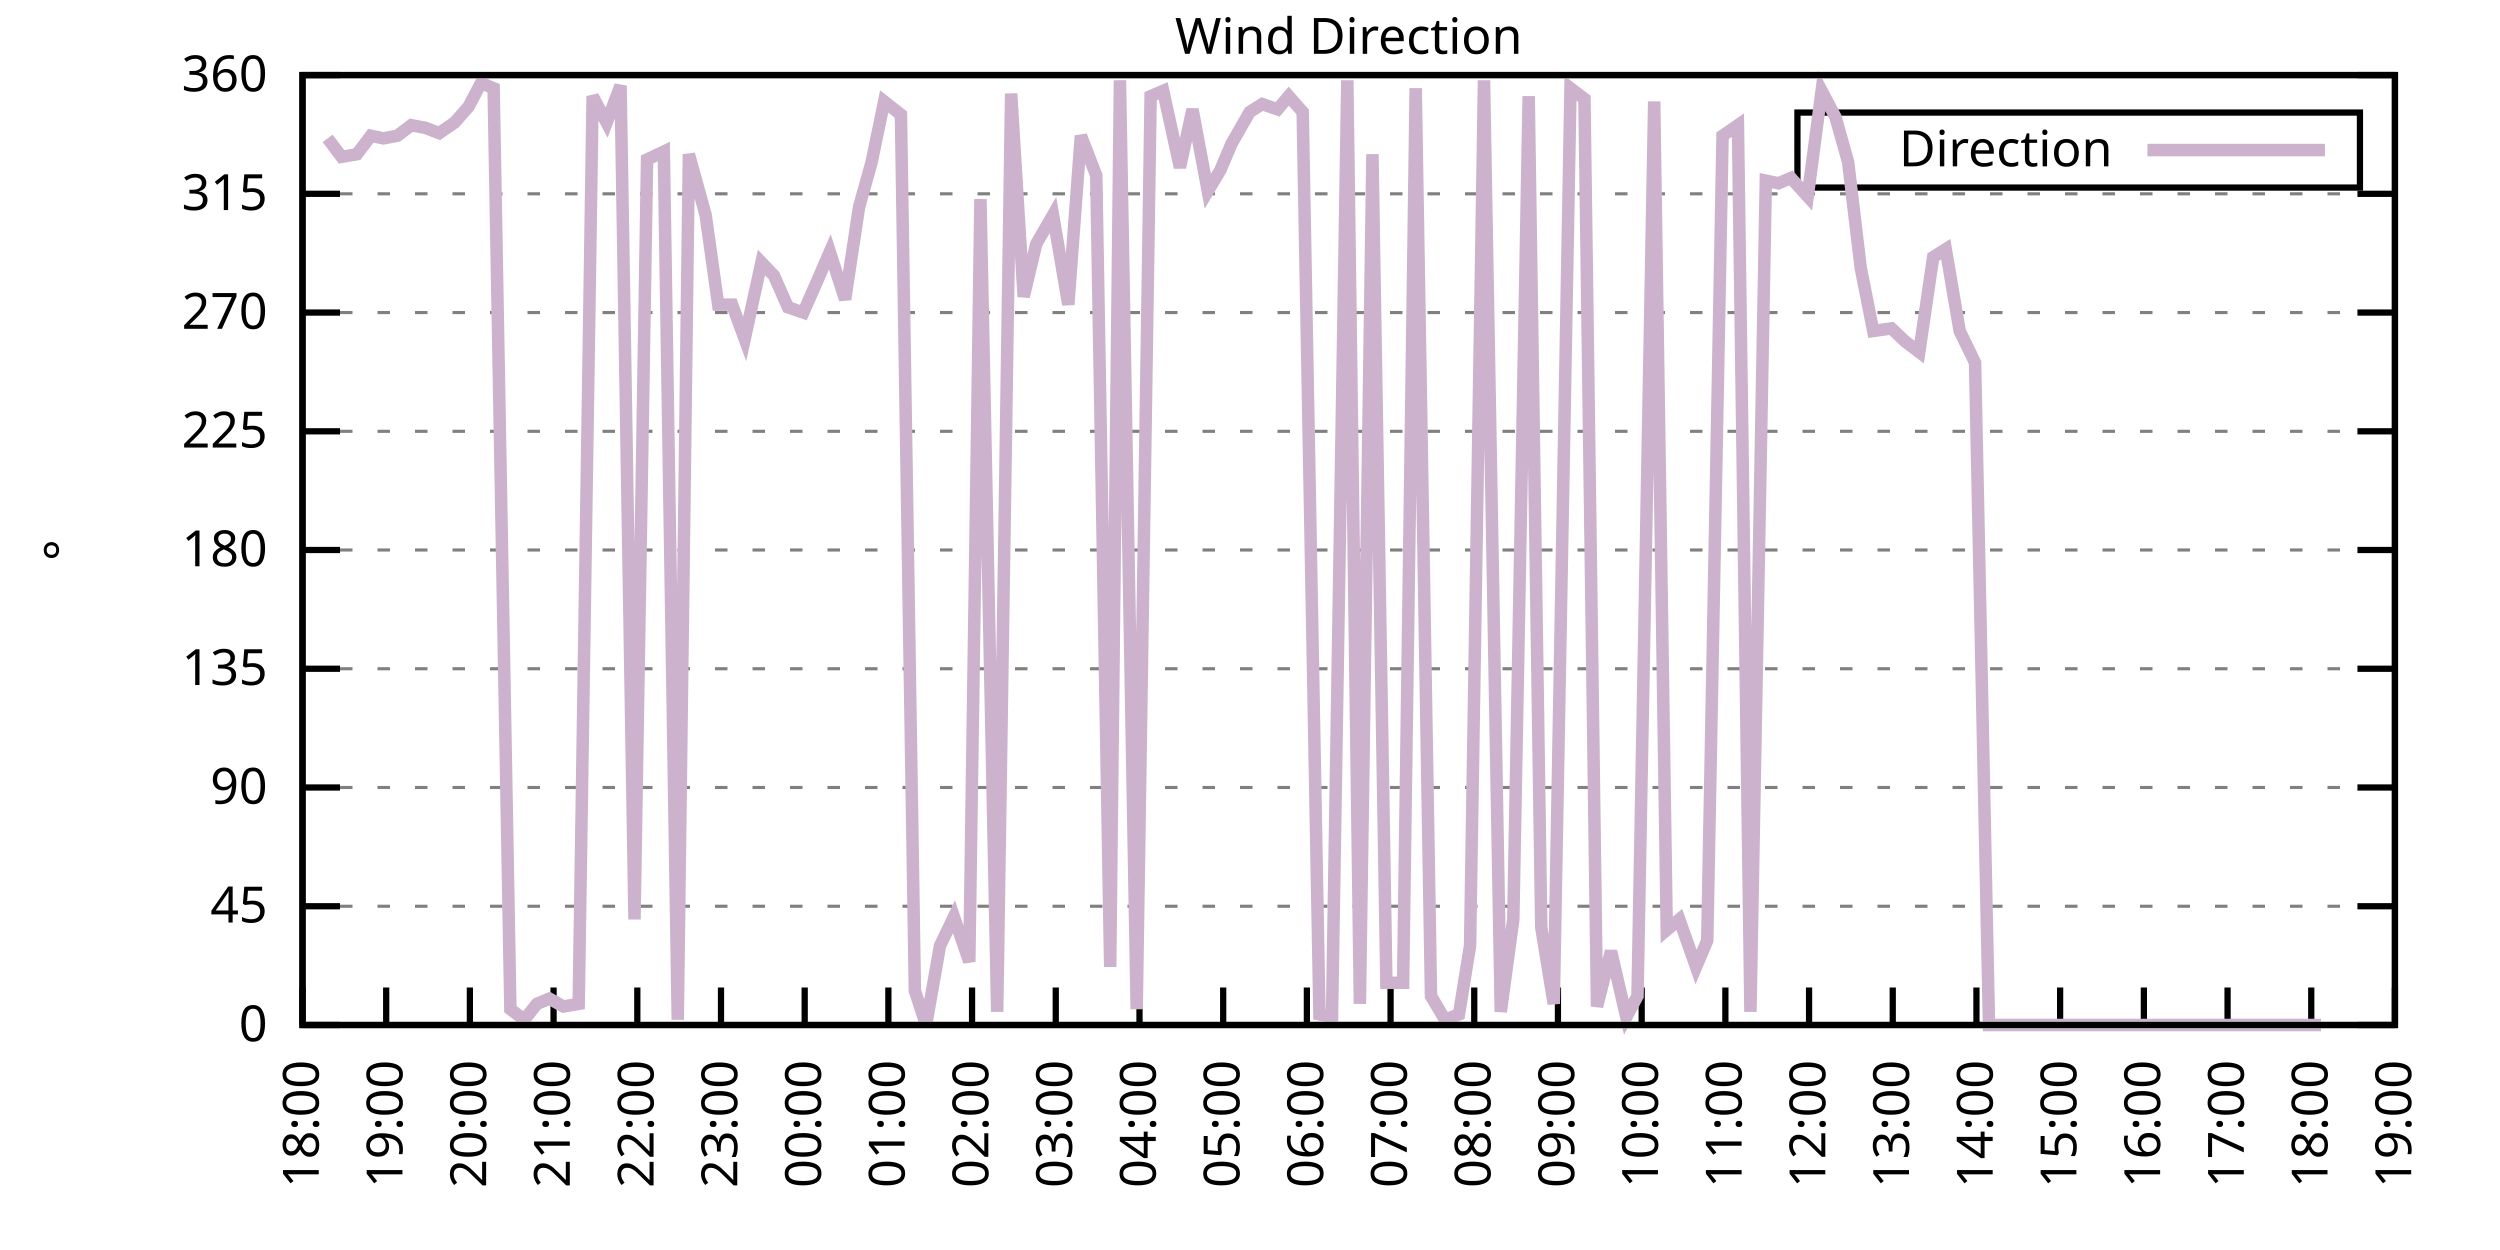
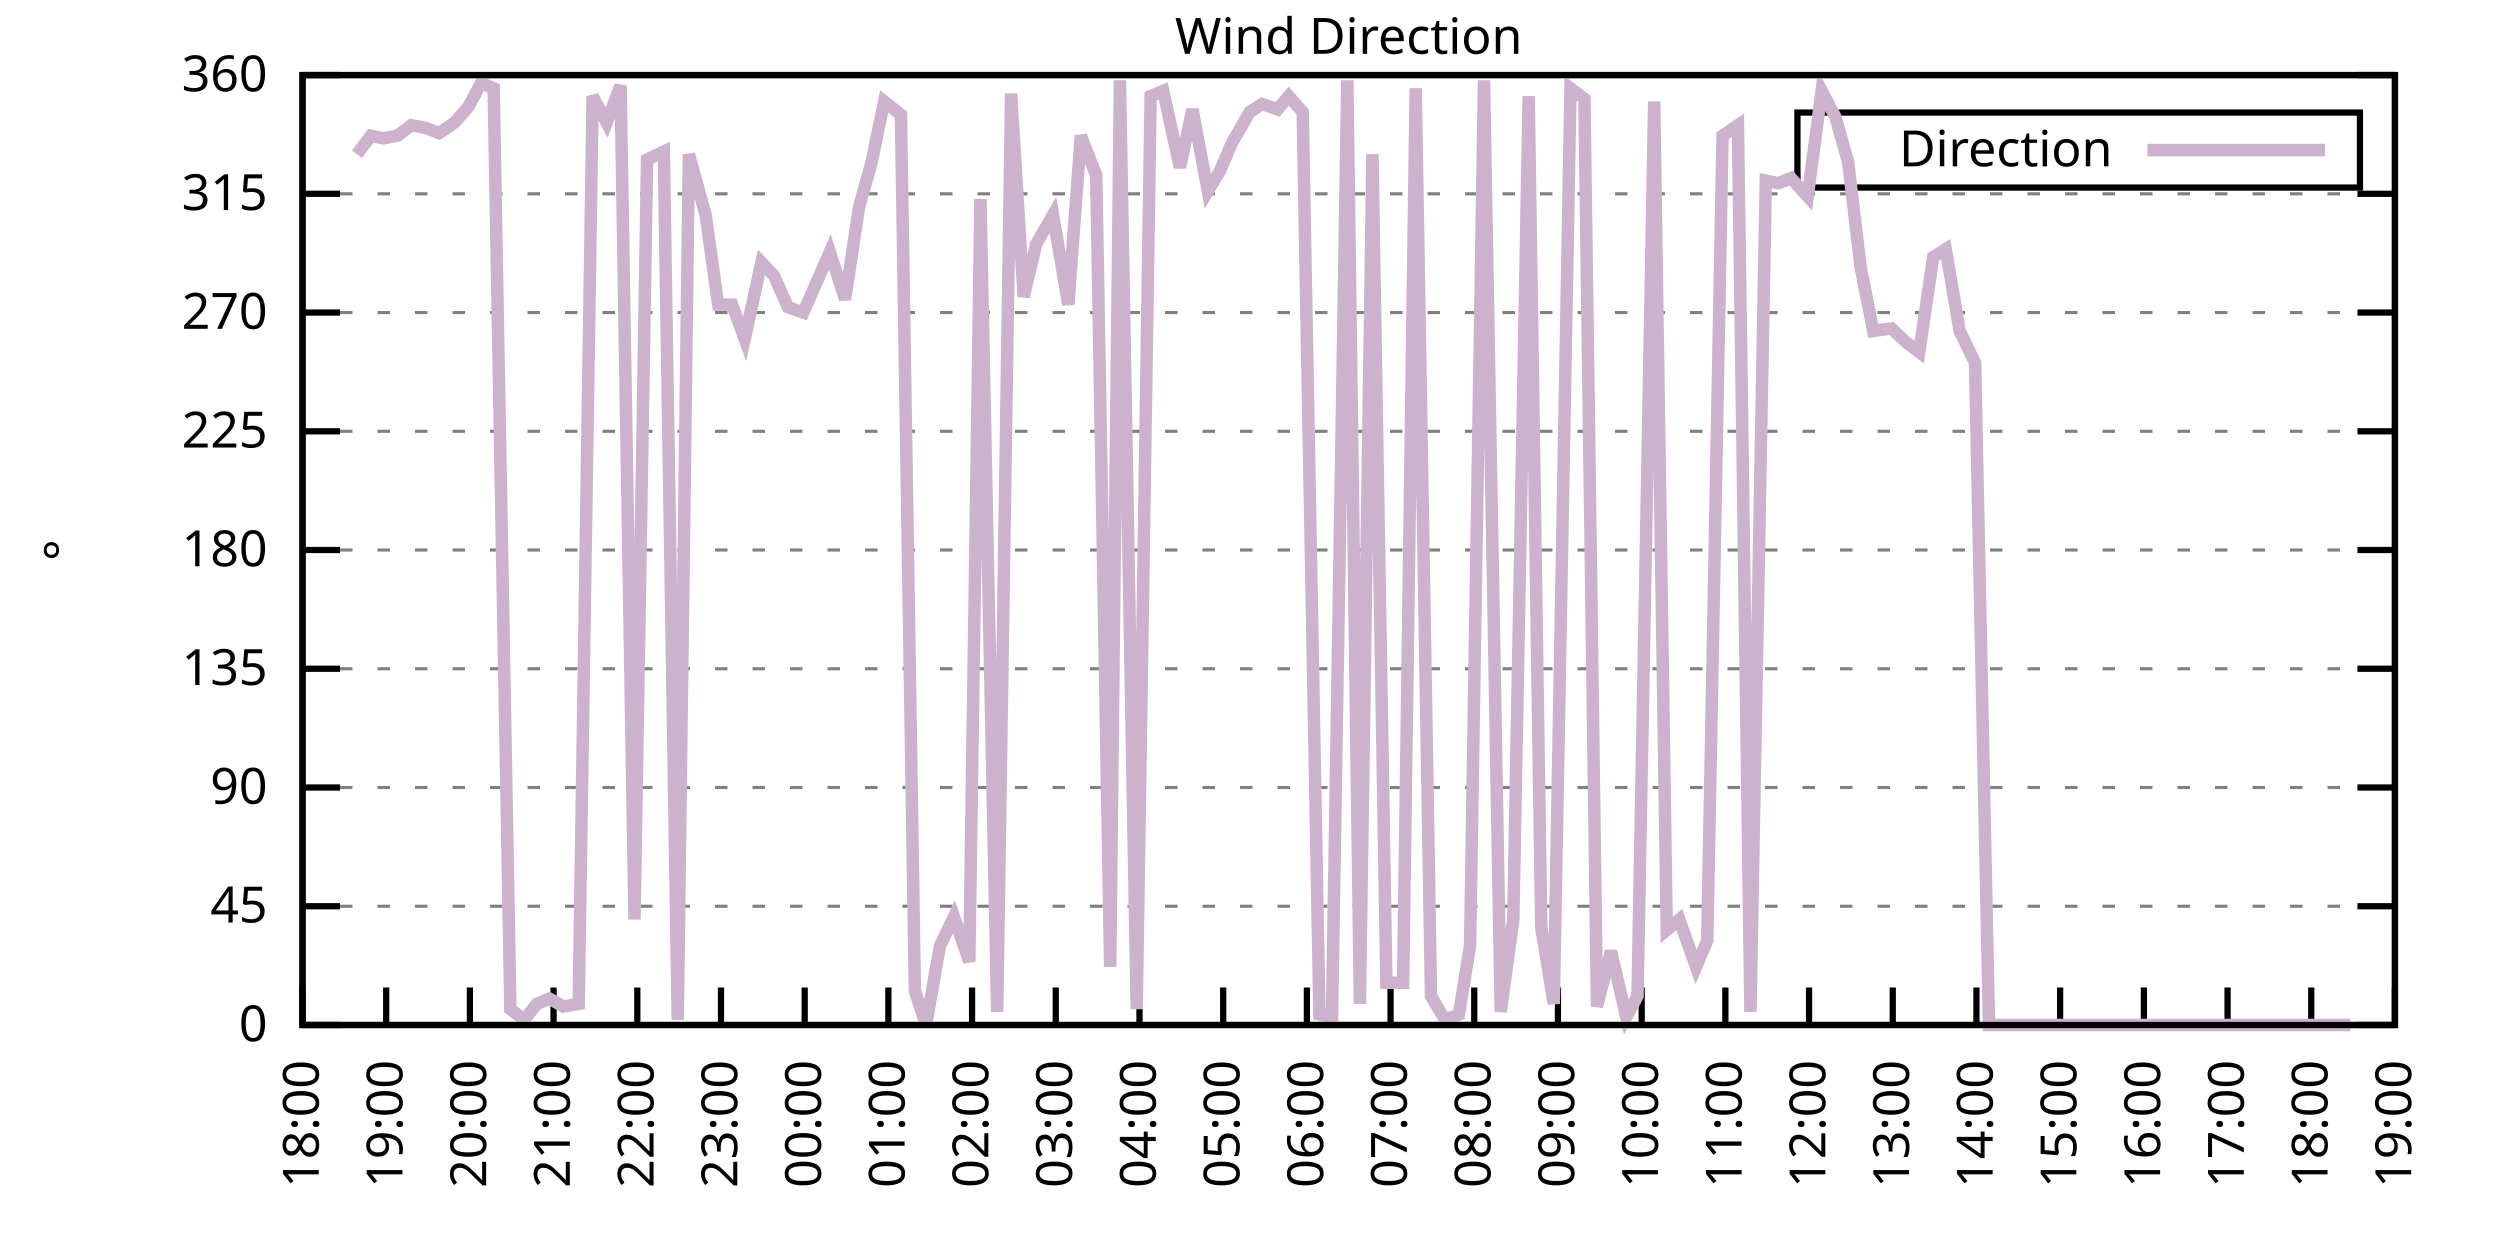
<svg xmlns="http://www.w3.org/2000/svg" xmlns:xlink="http://www.w3.org/1999/xlink" width="400" height="200" viewBox="0 0 400 200">
  <g id="gnuplot_canvas">
    <rect x="0" y="0" width="400" height="200" fill="none" />
    <defs>
      <circle id="gpDot" r="0.5" stroke-width="0.5" stroke="currentColor" />
      <path id="gpPt0" stroke-width="0.333" stroke="currentColor" d="M-1,0 h2 M0,-1 v2" />
      <path id="gpPt1" stroke-width="0.333" stroke="currentColor" d="M-1,-1 L1,1 M1,-1 L-1,1" />
      <path id="gpPt2" stroke-width="0.333" stroke="currentColor" d="M-1,0 L1,0 M0,-1 L0,1 M-1,-1 L1,1 M-1,1 L1,-1" />
      <rect id="gpPt3" stroke-width="0.333" stroke="currentColor" x="-1" y="-1" width="2" height="2" />
      <rect id="gpPt4" stroke-width="0.333" stroke="currentColor" fill="currentColor" x="-1" y="-1" width="2" height="2" />
      <circle id="gpPt5" stroke-width="0.333" stroke="currentColor" cx="0" cy="0" r="1" />
      <use xlink:href="#gpPt5" id="gpPt6" fill="currentColor" stroke="none" />
      <path id="gpPt7" stroke-width="0.333" stroke="currentColor" d="M0,-1.33 L-1.33,0.67 L1.33,0.67 z" />
      <use xlink:href="#gpPt7" id="gpPt8" fill="currentColor" stroke="none" />
      <use xlink:href="#gpPt7" id="gpPt9" stroke="currentColor" transform="rotate(180)" />
      <use xlink:href="#gpPt9" id="gpPt10" fill="currentColor" stroke="none" />
      <use xlink:href="#gpPt3" id="gpPt11" stroke="currentColor" transform="rotate(45)" />
      <use xlink:href="#gpPt11" id="gpPt12" fill="currentColor" stroke="none" />
      <path id="gpPt13" stroke-width="0.333" stroke="currentColor" d="M0,1.330 L1.265,0.411 L0.782,-1.067 L-0.782,-1.076 L-1.265,0.411 z" />
      <use xlink:href="#gpPt13" id="gpPt14" fill="currentColor" stroke="none" />
      <filter id="textbox" filterUnits="objectBoundingBox" x="0" y="0" height="1" width="1">
        <feFlood flood-color="white" flood-opacity="1" result="bgnd" />
        <feComposite in="SourceGraphic" in2="bgnd" operator="atop" />
      </filter>
      <filter id="greybox" filterUnits="objectBoundingBox" x="0" y="0" height="1" width="1">
        <feFlood flood-color="lightgrey" flood-opacity="1" result="grey" />
        <feComposite in="SourceGraphic" in2="grey" operator="atop" />
      </filter>
    </defs>
    <g fill="none" color="white" stroke="currentColor" stroke-width="1.00" stroke-linecap="butt" stroke-linejoin="miter">
</g>
    <g fill="none" color="black" stroke="currentColor" stroke-width="1.00" stroke-linecap="butt" stroke-linejoin="miter">
      <g stroke="none" shape-rendering="crispEdges">
        <polygon fill="rgb(255, 255, 255)" points="48.40,164.00 383.18,164.00 383.18,12.02 48.40,12.02 " />
      </g>
    </g>
    <g fill="none" color="black" stroke="currentColor" stroke-width="1.00" stroke-linecap="butt" stroke-linejoin="miter">
</g>
    <g fill="none" color="black" stroke="black" stroke-width="0.50" stroke-linecap="butt" stroke-linejoin="miter">
</g>
    <g fill="none" color="gray" stroke="currentColor" stroke-width="0.50" stroke-linecap="butt" stroke-linejoin="miter">
      <path stroke="gray" stroke-dasharray="2,4" class="gridline" d="M48.40,164.00 L383.19,164.00  " />
    </g>
    <g fill="none" color="gray" stroke="gray" stroke-width="1.00" stroke-linecap="butt" stroke-linejoin="miter">
</g>
    <g fill="none" color="black" stroke="currentColor" stroke-width="1.00" stroke-linecap="butt" stroke-linejoin="miter">
      <path stroke="black" d="M48.40,164.00 L54.40,164.00 M383.19,164.00 L377.19,164.00  " />
      <g transform="translate(42.80,166.60)" stroke="none" fill="black" font-family="Sans" font-size="8.00" text-anchor="end">
        <text>
          <tspan font-family="Sans"> 0</tspan>
        </text>
      </g>
    </g>
    <g fill="none" color="black" stroke="currentColor" stroke-width="1.00" stroke-linecap="butt" stroke-linejoin="miter">
</g>
    <g fill="none" color="black" stroke="black" stroke-width="0.50" stroke-linecap="butt" stroke-linejoin="miter">
</g>
    <g fill="none" color="gray" stroke="currentColor" stroke-width="0.50" stroke-linecap="butt" stroke-linejoin="miter">
      <path stroke="gray" stroke-dasharray="2,4" class="gridline" d="M48.40,145.00 L383.19,145.00  " />
    </g>
    <g fill="none" color="gray" stroke="gray" stroke-width="1.00" stroke-linecap="butt" stroke-linejoin="miter">
</g>
    <g fill="none" color="black" stroke="currentColor" stroke-width="1.00" stroke-linecap="butt" stroke-linejoin="miter">
      <path stroke="black" d="M48.40,145.00 L54.40,145.00 M383.19,145.00 L377.19,145.00  " />
      <g transform="translate(42.80,147.60)" stroke="none" fill="black" font-family="Sans" font-size="8.00" text-anchor="end">
        <text>
          <tspan font-family="Sans"> 45</tspan>
        </text>
      </g>
    </g>
    <g fill="none" color="black" stroke="currentColor" stroke-width="1.00" stroke-linecap="butt" stroke-linejoin="miter">
</g>
    <g fill="none" color="black" stroke="black" stroke-width="0.50" stroke-linecap="butt" stroke-linejoin="miter">
</g>
    <g fill="none" color="gray" stroke="currentColor" stroke-width="0.50" stroke-linecap="butt" stroke-linejoin="miter">
      <path stroke="gray" stroke-dasharray="2,4" class="gridline" d="M48.40,126.00 L383.19,126.00  " />
    </g>
    <g fill="none" color="gray" stroke="gray" stroke-width="1.00" stroke-linecap="butt" stroke-linejoin="miter">
</g>
    <g fill="none" color="black" stroke="currentColor" stroke-width="1.00" stroke-linecap="butt" stroke-linejoin="miter">
      <path stroke="black" d="M48.40,126.00 L54.40,126.00 M383.19,126.00 L377.19,126.00  " />
      <g transform="translate(42.80,128.60)" stroke="none" fill="black" font-family="Sans" font-size="8.00" text-anchor="end">
        <text>
          <tspan font-family="Sans"> 90</tspan>
        </text>
      </g>
    </g>
    <g fill="none" color="black" stroke="currentColor" stroke-width="1.00" stroke-linecap="butt" stroke-linejoin="miter">
</g>
    <g fill="none" color="black" stroke="black" stroke-width="0.50" stroke-linecap="butt" stroke-linejoin="miter">
</g>
    <g fill="none" color="gray" stroke="currentColor" stroke-width="0.50" stroke-linecap="butt" stroke-linejoin="miter">
      <path stroke="gray" stroke-dasharray="2,4" class="gridline" d="M48.40,107.00 L383.19,107.00  " />
    </g>
    <g fill="none" color="gray" stroke="gray" stroke-width="1.00" stroke-linecap="butt" stroke-linejoin="miter">
</g>
    <g fill="none" color="black" stroke="currentColor" stroke-width="1.00" stroke-linecap="butt" stroke-linejoin="miter">
      <path stroke="black" d="M48.40,107.00 L54.40,107.00 M383.19,107.00 L377.19,107.00  " />
      <g transform="translate(42.80,109.60)" stroke="none" fill="black" font-family="Sans" font-size="8.00" text-anchor="end">
        <text>
          <tspan font-family="Sans"> 135</tspan>
        </text>
      </g>
    </g>
    <g fill="none" color="black" stroke="currentColor" stroke-width="1.00" stroke-linecap="butt" stroke-linejoin="miter">
</g>
    <g fill="none" color="black" stroke="black" stroke-width="0.50" stroke-linecap="butt" stroke-linejoin="miter">
</g>
    <g fill="none" color="gray" stroke="currentColor" stroke-width="0.50" stroke-linecap="butt" stroke-linejoin="miter">
      <path stroke="gray" stroke-dasharray="2,4" class="gridline" d="M48.40,88.00 L383.19,88.00  " />
    </g>
    <g fill="none" color="gray" stroke="gray" stroke-width="1.00" stroke-linecap="butt" stroke-linejoin="miter">
</g>
    <g fill="none" color="black" stroke="currentColor" stroke-width="1.00" stroke-linecap="butt" stroke-linejoin="miter">
      <path stroke="black" d="M48.40,88.00 L54.40,88.00 M383.19,88.00 L377.19,88.00  " />
      <g transform="translate(42.80,90.60)" stroke="none" fill="black" font-family="Sans" font-size="8.00" text-anchor="end">
        <text>
          <tspan font-family="Sans"> 180</tspan>
        </text>
      </g>
    </g>
    <g fill="none" color="black" stroke="currentColor" stroke-width="1.00" stroke-linecap="butt" stroke-linejoin="miter">
</g>
    <g fill="none" color="black" stroke="black" stroke-width="0.50" stroke-linecap="butt" stroke-linejoin="miter">
</g>
    <g fill="none" color="gray" stroke="currentColor" stroke-width="0.50" stroke-linecap="butt" stroke-linejoin="miter">
      <path stroke="gray" stroke-dasharray="2,4" class="gridline" d="M48.40,69.01 L383.19,69.01  " />
    </g>
    <g fill="none" color="gray" stroke="gray" stroke-width="1.00" stroke-linecap="butt" stroke-linejoin="miter">
</g>
    <g fill="none" color="black" stroke="currentColor" stroke-width="1.00" stroke-linecap="butt" stroke-linejoin="miter">
      <path stroke="black" d="M48.40,69.01 L54.40,69.01 M383.19,69.01 L377.19,69.01  " />
      <g transform="translate(42.80,71.61)" stroke="none" fill="black" font-family="Sans" font-size="8.00" text-anchor="end">
        <text>
          <tspan font-family="Sans"> 225</tspan>
        </text>
      </g>
    </g>
    <g fill="none" color="black" stroke="currentColor" stroke-width="1.00" stroke-linecap="butt" stroke-linejoin="miter">
</g>
    <g fill="none" color="black" stroke="black" stroke-width="0.50" stroke-linecap="butt" stroke-linejoin="miter">
</g>
    <g fill="none" color="gray" stroke="currentColor" stroke-width="0.50" stroke-linecap="butt" stroke-linejoin="miter">
      <path stroke="gray" stroke-dasharray="2,4" class="gridline" d="M48.40,50.01 L383.19,50.01  " />
    </g>
    <g fill="none" color="gray" stroke="gray" stroke-width="1.00" stroke-linecap="butt" stroke-linejoin="miter">
</g>
    <g fill="none" color="black" stroke="currentColor" stroke-width="1.00" stroke-linecap="butt" stroke-linejoin="miter">
      <path stroke="black" d="M48.40,50.01 L54.40,50.01 M383.19,50.01 L377.19,50.01  " />
      <g transform="translate(42.80,52.61)" stroke="none" fill="black" font-family="Sans" font-size="8.00" text-anchor="end">
        <text>
          <tspan font-family="Sans"> 270</tspan>
        </text>
      </g>
    </g>
    <g fill="none" color="black" stroke="currentColor" stroke-width="1.00" stroke-linecap="butt" stroke-linejoin="miter">
</g>
    <g fill="none" color="black" stroke="black" stroke-width="0.50" stroke-linecap="butt" stroke-linejoin="miter">
</g>
    <g fill="none" color="gray" stroke="currentColor" stroke-width="0.50" stroke-linecap="butt" stroke-linejoin="miter">
      <path stroke="gray" stroke-dasharray="2,4" class="gridline" d="M48.40,31.01 L383.19,31.01  " />
    </g>
    <g fill="none" color="gray" stroke="gray" stroke-width="1.00" stroke-linecap="butt" stroke-linejoin="miter">
</g>
    <g fill="none" color="black" stroke="currentColor" stroke-width="1.00" stroke-linecap="butt" stroke-linejoin="miter">
      <path stroke="black" d="M48.40,31.01 L54.40,31.01 M383.19,31.01 L377.19,31.01  " />
      <g transform="translate(42.80,33.61)" stroke="none" fill="black" font-family="Sans" font-size="8.00" text-anchor="end">
        <text>
          <tspan font-family="Sans"> 315</tspan>
        </text>
      </g>
    </g>
    <g fill="none" color="black" stroke="currentColor" stroke-width="1.00" stroke-linecap="butt" stroke-linejoin="miter">
</g>
    <g fill="none" color="black" stroke="black" stroke-width="0.50" stroke-linecap="butt" stroke-linejoin="miter">
</g>
    <g fill="none" color="gray" stroke="currentColor" stroke-width="0.50" stroke-linecap="butt" stroke-linejoin="miter">
      <path stroke="gray" stroke-dasharray="2,4" class="gridline" d="M48.40,12.01 L383.19,12.01  " />
    </g>
    <g fill="none" color="gray" stroke="gray" stroke-width="1.00" stroke-linecap="butt" stroke-linejoin="miter">
</g>
    <g fill="none" color="black" stroke="currentColor" stroke-width="1.00" stroke-linecap="butt" stroke-linejoin="miter">
      <path stroke="black" d="M48.40,12.01 L54.40,12.01 M383.19,12.01 L377.19,12.01  " />
      <g transform="translate(42.80,14.61)" stroke="none" fill="black" font-family="Sans" font-size="8.00" text-anchor="end">
        <text>
          <tspan font-family="Sans"> 360</tspan>
        </text>
      </g>
    </g>
    <g fill="none" color="black" stroke="currentColor" stroke-width="1.00" stroke-linecap="butt" stroke-linejoin="miter">
      <path stroke="black" d="M48.40,164.00 L48.40,158.00  " />
      <g transform="translate(51.00,169.60) rotate(270.00)" stroke="none" fill="black" font-family="Sans" font-size="8.00" text-anchor="end">
        <text>
          <tspan font-family="Sans">18:00</tspan>
        </text>
      </g>
    </g>
    <g fill="none" color="black" stroke="currentColor" stroke-width="1.00" stroke-linecap="butt" stroke-linejoin="miter">
      <path stroke="black" d="M61.79,164.00 L61.79,158.00  " />
      <g transform="translate(64.39,169.60) rotate(270.00)" stroke="none" fill="black" font-family="Sans" font-size="8.00" text-anchor="end">
        <text>
          <tspan font-family="Sans">19:00</tspan>
        </text>
      </g>
    </g>
    <g fill="none" color="black" stroke="currentColor" stroke-width="1.00" stroke-linecap="butt" stroke-linejoin="miter">
      <path stroke="black" d="M75.18,164.00 L75.18,158.00  " />
      <g transform="translate(77.78,169.60) rotate(270.00)" stroke="none" fill="black" font-family="Sans" font-size="8.00" text-anchor="end">
        <text>
          <tspan font-family="Sans">20:00</tspan>
        </text>
      </g>
    </g>
    <g fill="none" color="black" stroke="currentColor" stroke-width="1.00" stroke-linecap="butt" stroke-linejoin="miter">
      <path stroke="black" d="M88.57,164.00 L88.57,158.00  " />
      <g transform="translate(91.17,169.60) rotate(270.00)" stroke="none" fill="black" font-family="Sans" font-size="8.00" text-anchor="end">
        <text>
          <tspan font-family="Sans">21:00</tspan>
        </text>
      </g>
    </g>
    <g fill="none" color="black" stroke="currentColor" stroke-width="1.00" stroke-linecap="butt" stroke-linejoin="miter">
      <path stroke="black" d="M101.97,164.00 L101.97,158.00  " />
      <g transform="translate(104.57,169.60) rotate(270.00)" stroke="none" fill="black" font-family="Sans" font-size="8.00" text-anchor="end">
        <text>
          <tspan font-family="Sans">22:00</tspan>
        </text>
      </g>
    </g>
    <g fill="none" color="black" stroke="currentColor" stroke-width="1.00" stroke-linecap="butt" stroke-linejoin="miter">
      <path stroke="black" d="M115.36,164.00 L115.36,158.00  " />
      <g transform="translate(117.96,169.60) rotate(270.00)" stroke="none" fill="black" font-family="Sans" font-size="8.00" text-anchor="end">
        <text>
          <tspan font-family="Sans">23:00</tspan>
        </text>
      </g>
    </g>
    <g fill="none" color="black" stroke="currentColor" stroke-width="1.00" stroke-linecap="butt" stroke-linejoin="miter">
      <path stroke="black" d="M128.75,164.00 L128.75,158.00  " />
      <g transform="translate(131.35,169.60) rotate(270.00)" stroke="none" fill="black" font-family="Sans" font-size="8.00" text-anchor="end">
        <text>
          <tspan font-family="Sans">00:00</tspan>
        </text>
      </g>
    </g>
    <g fill="none" color="black" stroke="currentColor" stroke-width="1.00" stroke-linecap="butt" stroke-linejoin="miter">
      <path stroke="black" d="M142.14,164.00 L142.14,158.00  " />
      <g transform="translate(144.74,169.60) rotate(270.00)" stroke="none" fill="black" font-family="Sans" font-size="8.00" text-anchor="end">
        <text>
          <tspan font-family="Sans">01:00</tspan>
        </text>
      </g>
    </g>
    <g fill="none" color="black" stroke="currentColor" stroke-width="1.00" stroke-linecap="butt" stroke-linejoin="miter">
      <path stroke="black" d="M155.53,164.00 L155.53,158.00  " />
      <g transform="translate(158.13,169.60) rotate(270.00)" stroke="none" fill="black" font-family="Sans" font-size="8.00" text-anchor="end">
        <text>
          <tspan font-family="Sans">02:00</tspan>
        </text>
      </g>
    </g>
    <g fill="none" color="black" stroke="currentColor" stroke-width="1.00" stroke-linecap="butt" stroke-linejoin="miter">
      <path stroke="black" d="M168.92,164.00 L168.92,158.00  " />
      <g transform="translate(171.52,169.60) rotate(270.00)" stroke="none" fill="black" font-family="Sans" font-size="8.00" text-anchor="end">
        <text>
          <tspan font-family="Sans">03:00</tspan>
        </text>
      </g>
    </g>
    <g fill="none" color="black" stroke="currentColor" stroke-width="1.00" stroke-linecap="butt" stroke-linejoin="miter">
      <path stroke="black" d="M182.32,164.00 L182.32,158.00  " />
      <g transform="translate(184.92,169.60) rotate(270.00)" stroke="none" fill="black" font-family="Sans" font-size="8.00" text-anchor="end">
        <text>
          <tspan font-family="Sans">04:00</tspan>
        </text>
      </g>
    </g>
    <g fill="none" color="black" stroke="currentColor" stroke-width="1.00" stroke-linecap="butt" stroke-linejoin="miter">
      <path stroke="black" d="M195.71,164.00 L195.71,158.00  " />
      <g transform="translate(198.31,169.60) rotate(270.00)" stroke="none" fill="black" font-family="Sans" font-size="8.00" text-anchor="end">
        <text>
          <tspan font-family="Sans">05:00</tspan>
        </text>
      </g>
    </g>
    <g fill="none" color="black" stroke="currentColor" stroke-width="1.00" stroke-linecap="butt" stroke-linejoin="miter">
      <path stroke="black" d="M209.10,164.00 L209.10,158.00  " />
      <g transform="translate(211.70,169.60) rotate(270.00)" stroke="none" fill="black" font-family="Sans" font-size="8.00" text-anchor="end">
        <text>
          <tspan font-family="Sans">06:00</tspan>
        </text>
      </g>
    </g>
    <g fill="none" color="black" stroke="currentColor" stroke-width="1.00" stroke-linecap="butt" stroke-linejoin="miter">
      <path stroke="black" d="M222.49,164.00 L222.49,158.00  " />
      <g transform="translate(225.09,169.60) rotate(270.00)" stroke="none" fill="black" font-family="Sans" font-size="8.00" text-anchor="end">
        <text>
          <tspan font-family="Sans">07:00</tspan>
        </text>
      </g>
    </g>
    <g fill="none" color="black" stroke="currentColor" stroke-width="1.00" stroke-linecap="butt" stroke-linejoin="miter">
      <path stroke="black" d="M235.88,164.00 L235.88,158.00  " />
      <g transform="translate(238.48,169.60) rotate(270.00)" stroke="none" fill="black" font-family="Sans" font-size="8.00" text-anchor="end">
        <text>
          <tspan font-family="Sans">08:00</tspan>
        </text>
      </g>
    </g>
    <g fill="none" color="black" stroke="currentColor" stroke-width="1.00" stroke-linecap="butt" stroke-linejoin="miter">
      <path stroke="black" d="M249.27,164.00 L249.27,158.00  " />
      <g transform="translate(251.87,169.60) rotate(270.00)" stroke="none" fill="black" font-family="Sans" font-size="8.00" text-anchor="end">
        <text>
          <tspan font-family="Sans">09:00</tspan>
        </text>
      </g>
    </g>
    <g fill="none" color="black" stroke="currentColor" stroke-width="1.00" stroke-linecap="butt" stroke-linejoin="miter">
      <path stroke="black" d="M262.67,164.00 L262.67,158.00  " />
      <g transform="translate(265.27,169.60) rotate(270.00)" stroke="none" fill="black" font-family="Sans" font-size="8.00" text-anchor="end">
        <text>
          <tspan font-family="Sans">10:00</tspan>
        </text>
      </g>
    </g>
    <g fill="none" color="black" stroke="currentColor" stroke-width="1.00" stroke-linecap="butt" stroke-linejoin="miter">
      <path stroke="black" d="M276.06,164.00 L276.06,158.00  " />
      <g transform="translate(278.66,169.60) rotate(270.00)" stroke="none" fill="black" font-family="Sans" font-size="8.00" text-anchor="end">
        <text>
          <tspan font-family="Sans">11:00</tspan>
        </text>
      </g>
    </g>
    <g fill="none" color="black" stroke="currentColor" stroke-width="1.00" stroke-linecap="butt" stroke-linejoin="miter">
      <path stroke="black" d="M289.45,164.00 L289.45,158.00  " />
      <g transform="translate(292.05,169.60) rotate(270.00)" stroke="none" fill="black" font-family="Sans" font-size="8.00" text-anchor="end">
        <text>
          <tspan font-family="Sans">12:00</tspan>
        </text>
      </g>
    </g>
    <g fill="none" color="black" stroke="currentColor" stroke-width="1.00" stroke-linecap="butt" stroke-linejoin="miter">
      <path stroke="black" d="M302.84,164.00 L302.84,158.00  " />
      <g transform="translate(305.44,169.60) rotate(270.00)" stroke="none" fill="black" font-family="Sans" font-size="8.00" text-anchor="end">
        <text>
          <tspan font-family="Sans">13:00</tspan>
        </text>
      </g>
    </g>
    <g fill="none" color="black" stroke="currentColor" stroke-width="1.00" stroke-linecap="butt" stroke-linejoin="miter">
      <path stroke="black" d="M316.23,164.00 L316.23,158.00  " />
      <g transform="translate(318.83,169.60) rotate(270.00)" stroke="none" fill="black" font-family="Sans" font-size="8.00" text-anchor="end">
        <text>
          <tspan font-family="Sans">14:00</tspan>
        </text>
      </g>
    </g>
    <g fill="none" color="black" stroke="currentColor" stroke-width="1.00" stroke-linecap="butt" stroke-linejoin="miter">
      <path stroke="black" d="M329.62,164.00 L329.62,158.00  " />
      <g transform="translate(332.22,169.60) rotate(270.00)" stroke="none" fill="black" font-family="Sans" font-size="8.00" text-anchor="end">
        <text>
          <tspan font-family="Sans">15:00</tspan>
        </text>
      </g>
    </g>
    <g fill="none" color="black" stroke="currentColor" stroke-width="1.00" stroke-linecap="butt" stroke-linejoin="miter">
      <path stroke="black" d="M343.02,164.00 L343.02,158.00  " />
      <g transform="translate(345.62,169.60) rotate(270.00)" stroke="none" fill="black" font-family="Sans" font-size="8.00" text-anchor="end">
        <text>
          <tspan font-family="Sans">16:00</tspan>
        </text>
      </g>
    </g>
    <g fill="none" color="black" stroke="currentColor" stroke-width="1.00" stroke-linecap="butt" stroke-linejoin="miter">
      <path stroke="black" d="M356.41,164.00 L356.41,158.00  " />
      <g transform="translate(359.01,169.60) rotate(270.00)" stroke="none" fill="black" font-family="Sans" font-size="8.00" text-anchor="end">
        <text>
          <tspan font-family="Sans">17:00</tspan>
        </text>
      </g>
    </g>
    <g fill="none" color="black" stroke="currentColor" stroke-width="1.00" stroke-linecap="butt" stroke-linejoin="miter">
      <path stroke="black" d="M369.80,164.00 L369.80,158.00  " />
      <g transform="translate(372.40,169.60) rotate(270.00)" stroke="none" fill="black" font-family="Sans" font-size="8.00" text-anchor="end">
        <text>
          <tspan font-family="Sans">18:00</tspan>
        </text>
      </g>
    </g>
    <g fill="none" color="black" stroke="currentColor" stroke-width="1.00" stroke-linecap="butt" stroke-linejoin="miter">
      <path stroke="black" d="M383.19,164.00 L383.19,158.00  " />
      <g transform="translate(385.79,169.60) rotate(270.00)" stroke="none" fill="black" font-family="Sans" font-size="8.00" text-anchor="end">
        <text>
          <tspan font-family="Sans">19:00</tspan>
        </text>
      </g>
    </g>
    <g fill="none" color="black" stroke="currentColor" stroke-width="1.00" stroke-linecap="butt" stroke-linejoin="miter">
</g>
    <g fill="none" color="black" stroke="currentColor" stroke-width="1.00" stroke-linecap="butt" stroke-linejoin="miter">
      <path stroke="black" d="M48.40,12.01 L48.40,164.00 L383.19,164.00 L383.19,12.01 L48.40,12.01 Z  " />
    </g>
    <g fill="none" color="black" stroke="currentColor" stroke-width="1.00" stroke-linecap="butt" stroke-linejoin="miter">
</g>
    <g fill="none" color="black" stroke="currentColor" stroke-width="1.00" stroke-linecap="butt" stroke-linejoin="miter">
      <path stroke="black" d="M287.59,30.01 L287.59,18.01 L377.59,18.01 L377.59,30.01 L287.59,30.01 Z  " />
    </g>
    <g id="Wind_direction_plot_1">
      <g fill="none" color="white" stroke="black" stroke-width="2.00" stroke-linecap="butt" stroke-linejoin="miter">
</g>
      <g fill="none" color="black" stroke="currentColor" stroke-width="2.00" stroke-linecap="butt" stroke-linejoin="miter">
        <g transform="translate(337.99,26.61)" stroke="none" fill="black" font-family="Sans" font-size="8.00" text-anchor="end">
          <text>
            <tspan font-family="Sans">Direction</tspan>
          </text>
        </g>
      </g>
      <g fill="none" color="black" stroke="currentColor" stroke-width="2.00" stroke-linecap="butt" stroke-linejoin="miter">
-         <path stroke="rgb(204, 178, 204)" d="M343.59,24.01 L371.99,24.01 M52.42,22.14 L54.65,25.10 L57.10,24.68 L59.34,21.72 L61.35,22.14 L63.58,21.72   L65.81,20.03 L68.04,20.45 L70.27,21.30 L72.73,19.61 L74.96,17.08 L76.97,13.28 L78.98,14.12 L81.66,161.47   L83.89,163.16 L85.90,160.62 L87.91,159.78 L90.14,161.04 L92.59,160.62 L94.82,15.39 L97.06,19.61 L99.29,13.70   L101.52,147.11 L103.53,25.52 L106.21,24.25 L108.44,163.16 L110.22,24.68 L112.90,34.39 L114.91,48.74 L117.14,48.74   L119.15,54.23 L121.83,41.99 L123.84,44.10 L126.07,49.16 L128.53,50.01 L130.76,44.94 L132.77,40.30 L135.22,47.90   L137.45,33.12 L139.46,25.94 L141.47,16.23 L144.15,18.34 L146.38,158.51 L148.17,164.00 L150.40,151.33 L152.63,146.69   L155.09,153.87 L156.87,31.85 L159.55,161.89 L161.78,14.97 L163.79,47.47 L165.80,39.03 L168.48,34.39 L170.93,48.74   L172.94,21.72 L175.40,28.05 L177.63,154.71 L179.19,12.85 L181.87,161.47 L184.10,15.39 L186.11,14.54 L188.79,26.79   L190.80,17.50 L193.25,30.59 L195.26,27.21 L197.05,22.99 L199.95,17.92 L201.96,16.65 L204.41,17.50 L206.20,15.39   L208.43,17.92 L211.11,162.31 L213.12,162.73 L215.57,12.85 L217.58,160.62 L219.59,24.68 L221.82,157.24 L224.50,157.24   L226.51,14.12 L228.96,159.36 L231.20,163.16 L233.43,162.31 L235.21,151.33 L237.44,12.85 L240.12,161.89 L242.13,147.11   L244.59,15.39 L246.60,148.38 L248.60,160.62 L251.28,14.12 L253.51,15.81 L255.52,161.04 L257.76,152.18 L260.21,162.73   L262.00,159.36 L264.67,16.23 L266.68,148.80 L268.69,147.11 L271.37,154.71 L273.16,150.49 L275.61,21.72 L278.07,20.03   L280.07,161.89 L282.53,28.90 L284.54,29.32 L286.55,28.48 L289.23,31.43 L291.46,14.54 L293.69,18.77 L295.70,25.94   L297.71,42.83 L299.72,52.96 L302.62,52.54 L304.85,54.65 L307.08,56.34 L309.31,41.14 L311.32,39.87 L313.55,52.96   L316.01,58.03 L318.24,164.00 L320.25,164.00 L322.70,164.00 L324.49,164.00 L327.17,164.00 L328.95,164.00 L331.63,164.00   L333.42,164.00 L336.10,164.00 L337.88,164.00 L340.56,164.00 L342.35,164.00 L344.80,164.00 L346.81,164.00 L349.26,164.00   L351.72,164.00 L353.73,164.00 L356.18,164.00 L358.19,164.00 L360.65,164.00 L362.43,164.00 L364.89,164.00 L367.12,164.00   L369.35,164.00 L371.36,164.00  " />
+         <path stroke="rgb(204, 178, 204)" d="M343.59,24.01 L371.99,24.01 M57.10,24.68 L59.34,21.72 L61.35,22.14 L63.58,21.72 L65.81,20.03 L68.04,20.45   L70.27,21.30 L72.73,19.61 L74.96,17.08 L76.97,13.28 L78.98,14.12 L81.66,161.47 L83.89,163.16 L85.90,160.62   L87.91,159.78 L90.14,161.04 L92.59,160.62 L94.82,15.39 L97.06,19.61 L99.29,13.70 L101.52,147.11 L103.53,25.52   L106.21,24.25 L108.44,163.16 L110.22,24.68 L112.90,34.39 L114.91,48.74 L117.14,48.74 L119.15,54.23 L121.83,41.99   L123.84,44.10 L126.07,49.16 L128.53,50.01 L130.76,44.94 L132.77,40.30 L135.22,47.90 L137.45,33.12 L139.46,25.94   L141.47,16.23 L144.15,18.34 L146.38,158.51 L148.17,164.00 L150.40,151.33 L152.63,146.69 L155.09,153.87 L156.87,31.85   L159.55,161.89 L161.78,14.97 L163.79,47.47 L165.80,39.03 L168.48,34.39 L170.93,48.74 L172.94,21.72 L175.40,28.05   L177.63,154.71 L179.19,12.85 L181.87,161.47 L184.10,15.39 L186.11,14.54 L188.79,26.79 L190.80,17.50 L193.25,30.59   L195.26,27.21 L197.05,22.99 L199.95,17.92 L201.96,16.65 L204.41,17.50 L206.20,15.39 L208.43,17.92 L211.11,162.31   L213.12,162.73 L215.57,12.85 L217.58,160.62 L219.59,24.68 L221.82,157.24 L224.50,157.24 L226.51,14.12 L228.96,159.36   L231.20,163.16 L233.43,162.31 L235.21,151.33 L237.44,12.85 L240.12,161.89 L242.13,147.11 L244.59,15.39 L246.60,148.38   L248.60,160.62 L251.28,14.12 L253.51,15.81 L255.52,161.04 L257.76,152.18 L260.21,162.73 L262.00,159.36 L264.67,16.23   L266.68,148.80 L268.69,147.11 L271.37,154.71 L273.16,150.49 L275.61,21.72 L278.07,20.03 L280.07,161.89 L282.53,28.90   L284.54,29.32 L286.55,28.48 L289.23,31.43 L291.46,14.54 L293.69,18.77 L295.70,25.94 L297.71,42.83 L299.72,52.96   L302.62,52.54 L304.85,54.65 L307.08,56.34 L309.31,41.14 L311.32,39.87 L313.55,52.96 L316.01,58.03 L318.24,164.00   L320.25,164.00 L322.70,164.00 L324.49,164.00 L327.17,164.00 L328.95,164.00 L331.63,164.00 L333.42,164.00 L336.10,164.00   L337.88,164.00 L340.56,164.00 L342.35,164.00 L344.80,164.00 L346.81,164.00 L349.26,164.00 L351.72,164.00 L353.73,164.00   L356.18,164.00 L358.19,164.00 L360.65,164.00 L362.43,164.00 L364.89,164.00 L367.12,164.00 L369.35,164.00 L371.36,164.00   L374.04,164.00 L376.05,164.00  " />
      </g>
    </g>
    <g fill="none" color="black" stroke="currentColor" stroke-width="2.00" stroke-linecap="butt" stroke-linejoin="miter">
</g>
    <g fill="none" color="black" stroke="black" stroke-width="1.00" stroke-linecap="butt" stroke-linejoin="miter">
</g>
    <g fill="none" color="black" stroke="currentColor" stroke-width="1.00" stroke-linecap="butt" stroke-linejoin="miter">
      <path stroke="black" d="M48.40,12.01 L48.40,164.00 L383.19,164.00 L383.19,12.01 L48.40,12.01 Z  " />
      <g transform="translate(12.80,88.01) rotate(270.00)" stroke="none" fill="black" font-family="Sans" font-size="8.00" text-anchor="middle">
        <text>
          <tspan font-family="Sans">°</tspan>
        </text>
      </g>
    </g>
    <g fill="none" color="black" stroke="currentColor" stroke-width="1.00" stroke-linecap="butt" stroke-linejoin="miter">
</g>
    <g fill="none" color="black" stroke="currentColor" stroke-width="1.00" stroke-linecap="butt" stroke-linejoin="miter">
      <g transform="translate(215.79,8.61)" stroke="none" fill="black" font-family="Sans" font-size="8.00" text-anchor="middle">
        <text>
          <tspan font-family="Sans">Wind Direction</tspan>
        </text>
      </g>
    </g>
    <g fill="none" color="black" stroke="currentColor" stroke-width="1.00" stroke-linecap="butt" stroke-linejoin="miter">
</g>
  </g>
</svg>
